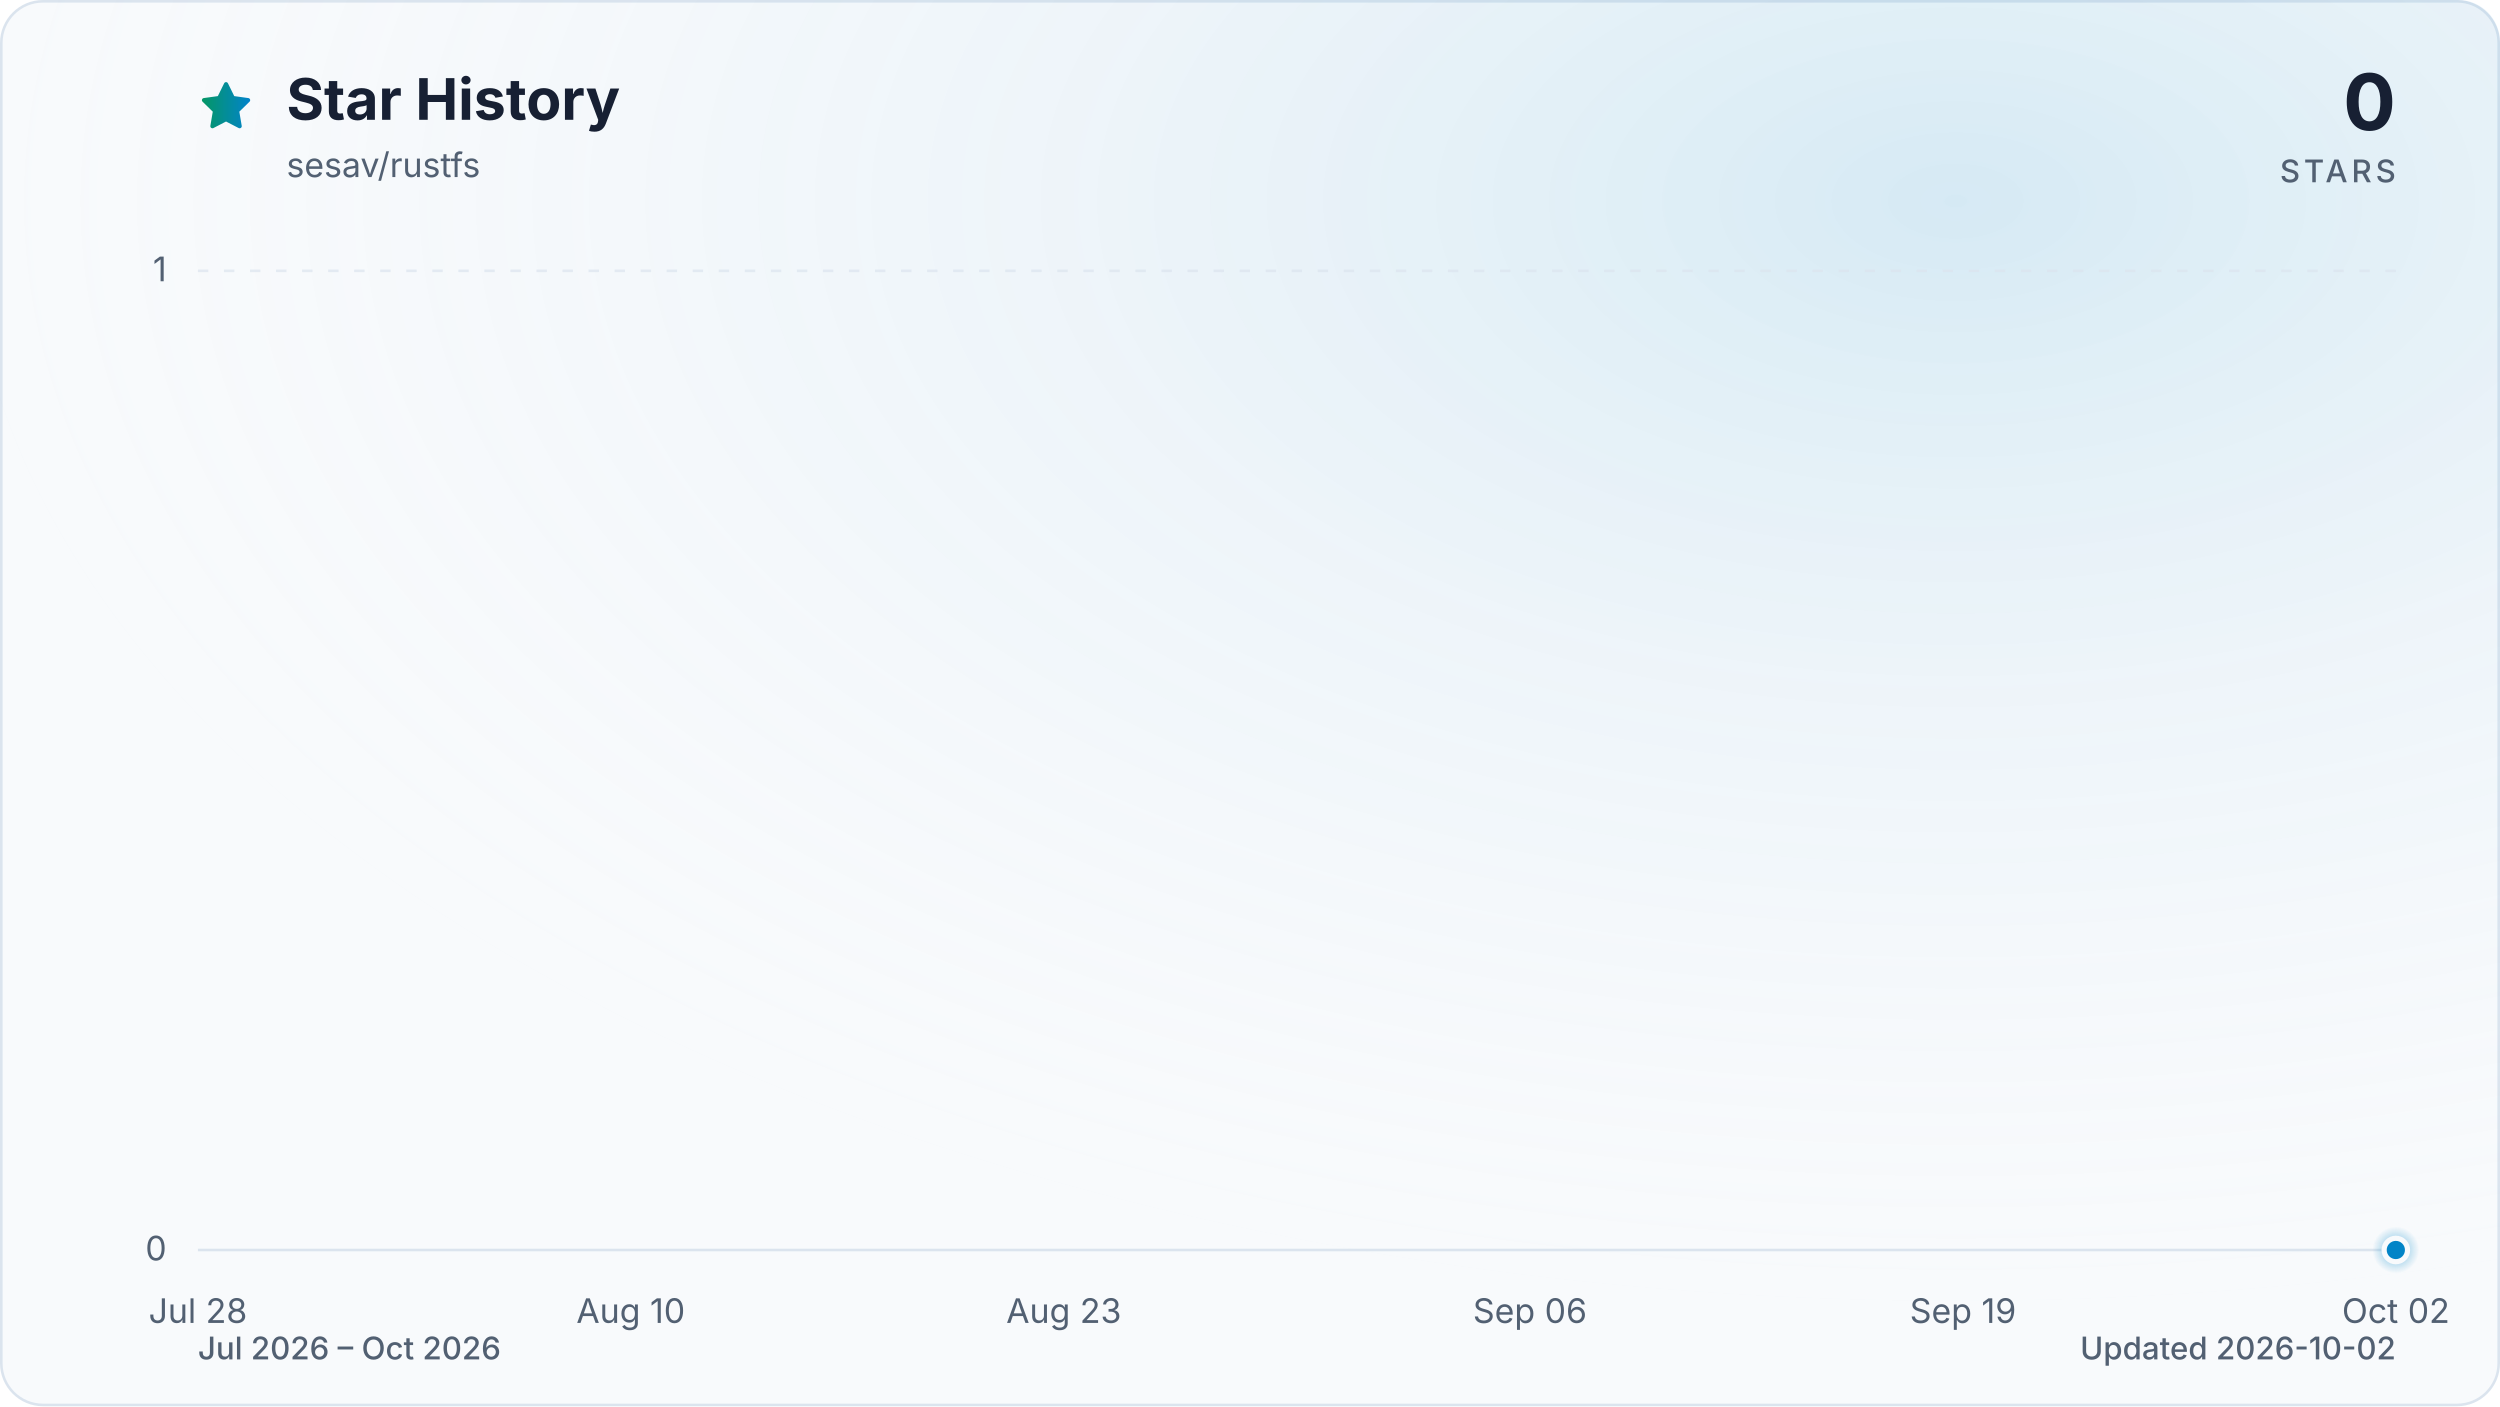
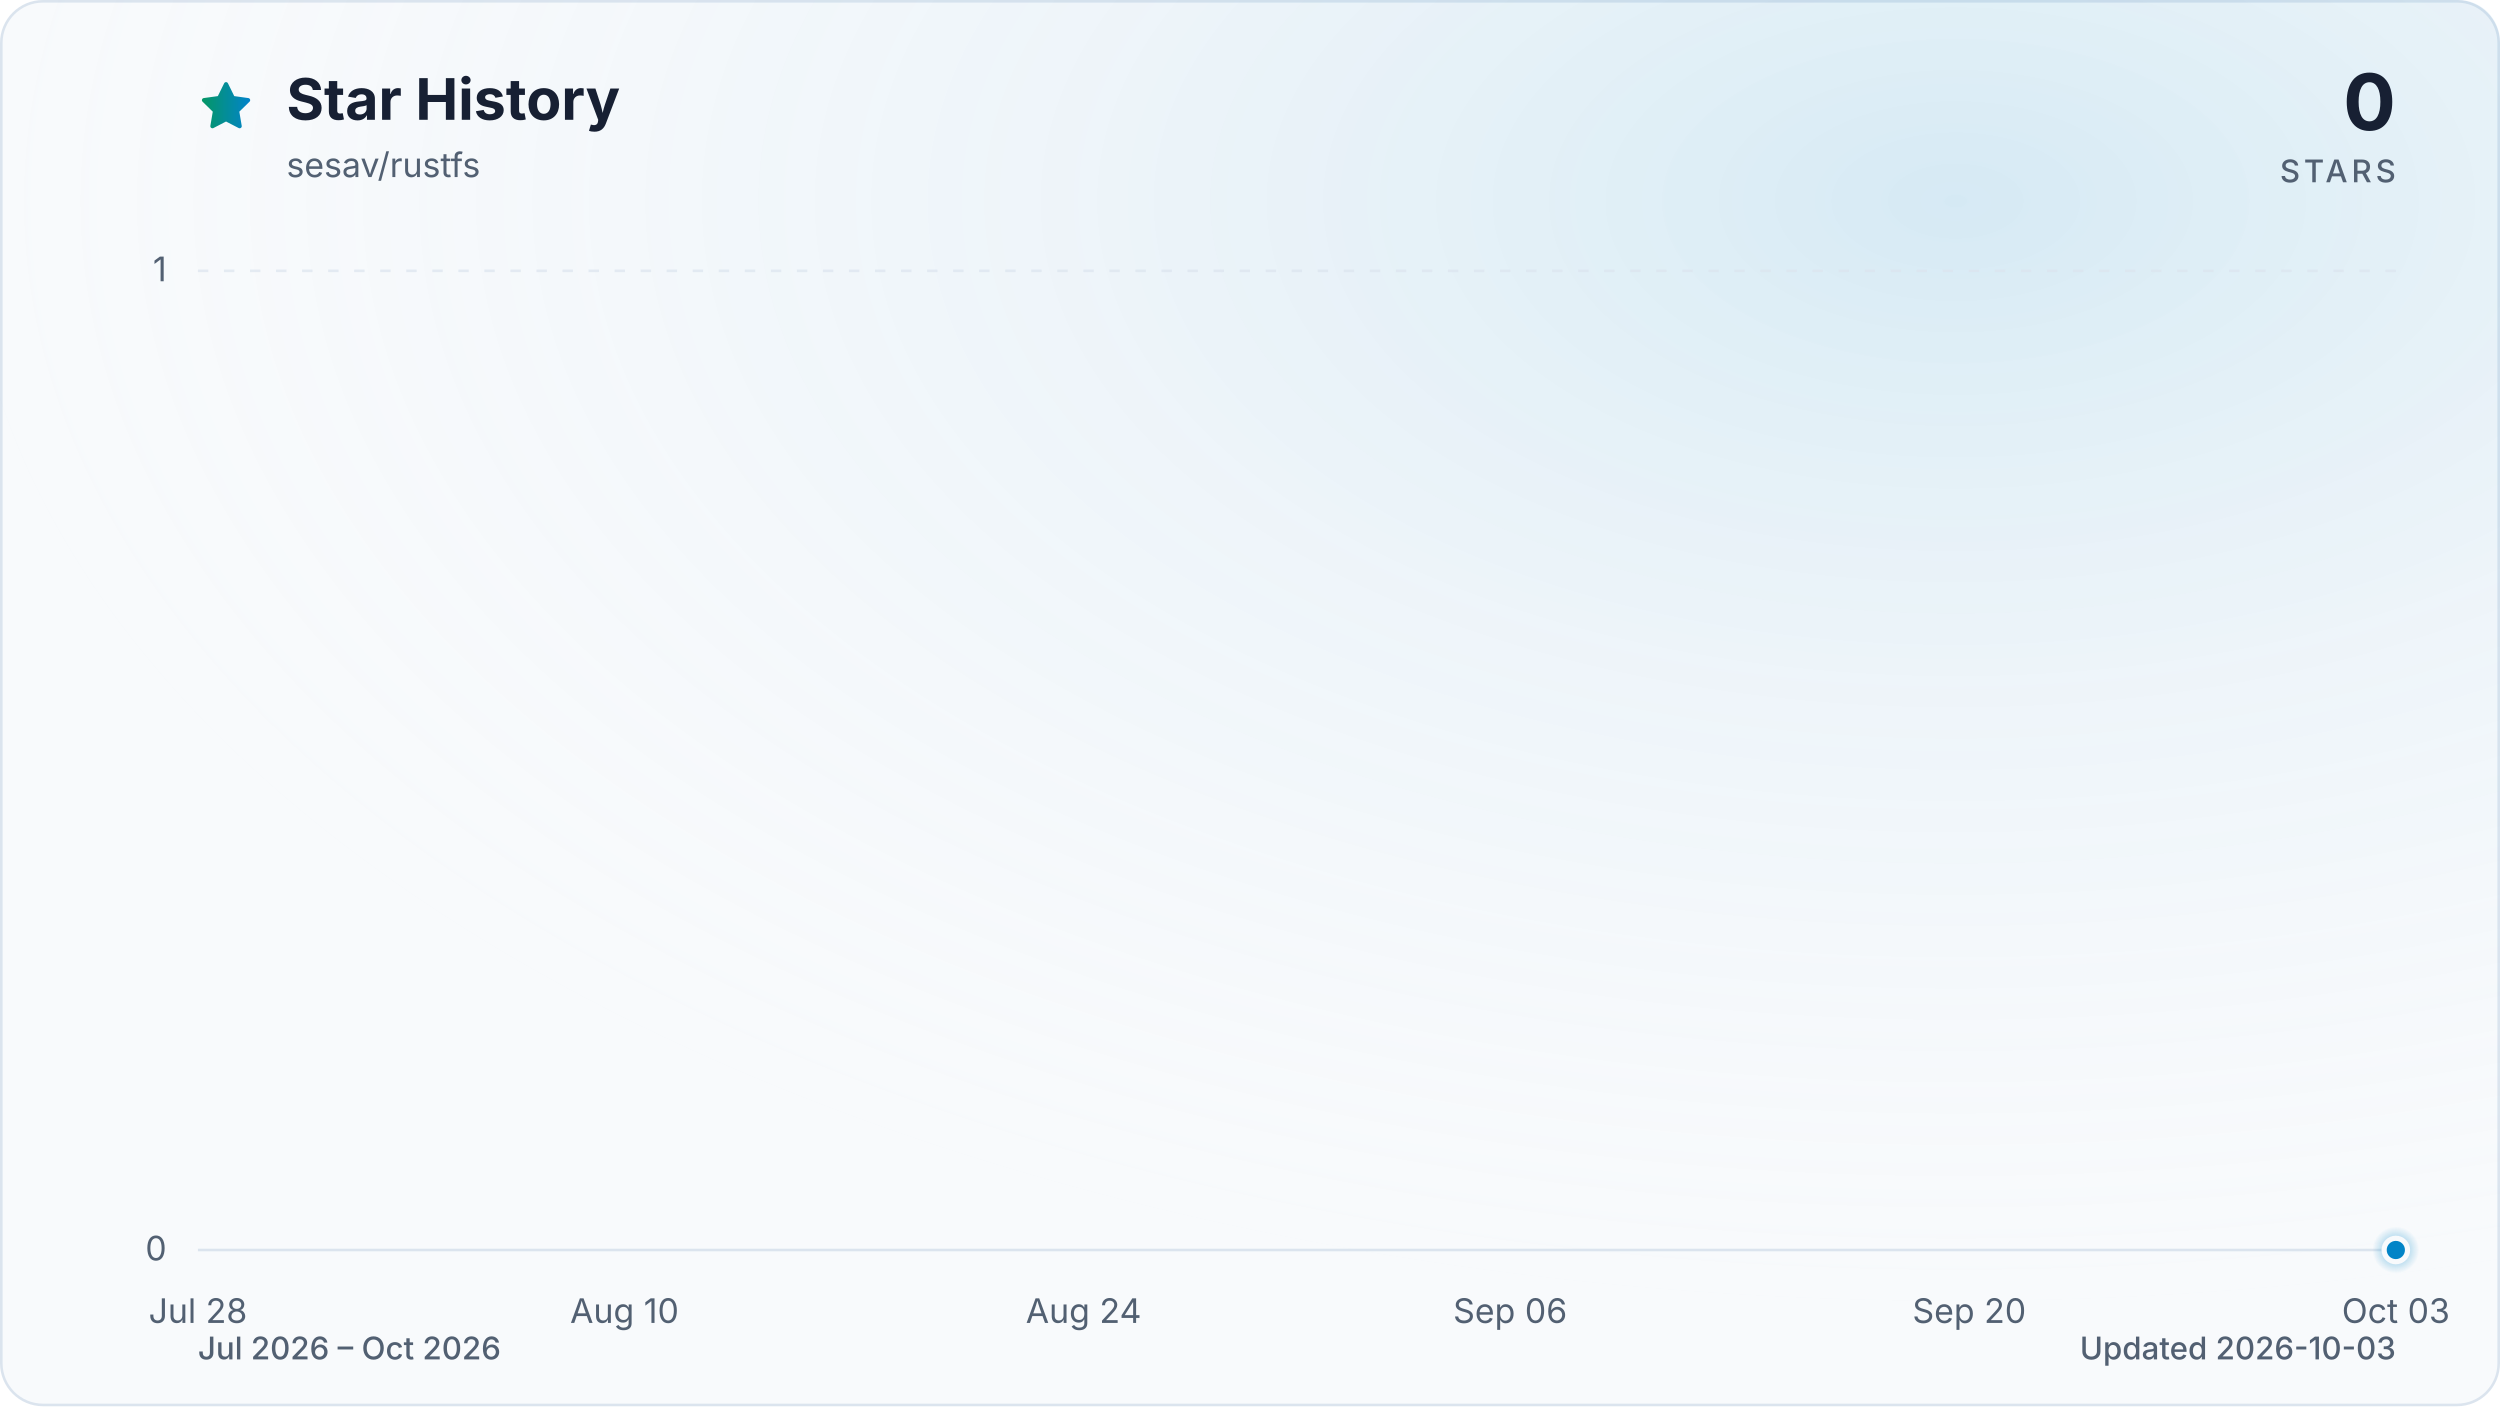
<svg xmlns="http://www.w3.org/2000/svg" viewBox="0 0 960 540" role="img" aria-labelledby="title description" data-style="gradient" data-variant="glow" data-animated="true">
  <defs>
    <linearGradient id="trend" x1="0" y1="0" x2="1" y2="0">
      <stop offset="0%" stop-color="#059669" />
      <stop offset="100%" stop-color="#0284c7" />
    </linearGradient>
    <linearGradient id="area" x1="0" y1="0" x2="0" y2="1">
      <stop offset="0%" stop-color="#059669" stop-opacity="0.30" />
      <stop offset="55%" stop-color="#0284c7" stop-opacity="0.10" />
      <stop offset="100%" stop-color="#0284c7" stop-opacity="0.01" />
    </linearGradient>
    <radialGradient id="marker-halo" cx="50%" cy="50%" r="50%">
      <stop offset="0%" stop-color="#0284c7" stop-opacity="0.55" />
      <stop offset="100%" stop-color="#0284c7" stop-opacity="0" />
    </radialGradient>
    <radialGradient id="surface-glow" cx="78%" cy="14%" r="80%">
      <stop offset="0%" stop-color="#0284c7" stop-opacity="0.14" />
      <stop offset="100%" stop-color="#f8fafc" stop-opacity="0" />
    </radialGradient>
    <filter id="trend-glow" x="-20%" y="-20%" width="140%" height="140%">
      <feGaussianBlur stdDeviation="7" />
    </filter>
  </defs>
  <style>
.trend-enter{transform-box:fill-box;transform-origin:center;animation:trend-enter 520ms cubic-bezier(0.16,1,0.3,1)}
.marker-enter{transform-box:fill-box;transform-origin:center;animation:marker-enter 320ms cubic-bezier(0.16,1,0.3,1) 200ms both}
.marker-pulse{transform-box:fill-box;transform-origin:center;animation:marker-pulse 2.6s ease-out infinite}
@keyframes trend-enter{from{opacity:.35;transform:translateY(10px)}to{opacity:1;transform:translateY(0)}}
@keyframes marker-enter{from{opacity:0;transform:scale(.4)}to{opacity:1;transform:scale(1)}}
@keyframes marker-pulse{0%{opacity:.5;transform:scale(.7)}70%,100%{opacity:0;transform:scale(2.1)}}
@media (prefers-reduced-motion:reduce){.trend-enter,.marker-enter,.marker-pulse{animation:none!important}}
@media (prefers-reduced-motion:reduce){.marker-pulse{opacity:0}}
</style>
  <rect x="0.5" y="0.5" width="959" height="539" fill="#f8fafc" stroke="#dbe4ee" stroke-width="1" rx="16" />
  <rect width="960" height="540" fill="url(#surface-glow)" rx="16" />
  <path d="M12 2.6l2.9 5.9 6.5.9-4.7 4.6 1.1 6.5-5.8-3-5.8 3 1.1-6.5-4.7-4.6 6.5-.9L12 2.6Z" transform="translate(76 30) scale(.9)" fill="url(#trend)" stroke="url(#trend)" stroke-width="1.8" stroke-linejoin="round" aria-hidden="true" />
  <text x="110" y="46" fill="#172033" font-family="ui-sans-serif, system-ui, -apple-system, BlinkMacSystemFont, 'Segoe UI', sans-serif" font-size="22" font-weight="700">Star History</text>
  <text x="110" y="68" fill="#526072" font-family="ui-sans-serif, system-ui, -apple-system, BlinkMacSystemFont, 'Segoe UI', sans-serif" font-size="13">sesav/rustfs</text>
  <text x="920" y="50" fill="#172033" font-family="ui-sans-serif, system-ui, -apple-system, BlinkMacSystemFont, 'Segoe UI', sans-serif" font-size="30" font-weight="700" text-anchor="end">0</text>
  <text x="920" y="70" fill="#526072" font-family="ui-sans-serif, system-ui, -apple-system, BlinkMacSystemFont, 'Segoe UI', sans-serif" font-size="12" font-weight="500" letter-spacing="1.5" text-anchor="end">STARS</text>
  <line x1="76" y1="480.0" x2="920" y2="480.0" stroke="#dbe4ee" stroke-width="1" stroke-dasharray="0" opacity="1" />
  <text x="64" y="484.0" fill="#526072" font-family="ui-sans-serif, system-ui, -apple-system, BlinkMacSystemFont, 'Segoe UI', sans-serif" font-size="13" text-anchor="end">0</text>
  <line x1="76" y1="104.0" x2="920" y2="104.0" stroke="#dbe4ee" stroke-width="1" stroke-dasharray="4 6" opacity="0.7" />
  <text x="64" y="108.0" fill="#526072" font-family="ui-sans-serif, system-ui, -apple-system, BlinkMacSystemFont, 'Segoe UI', sans-serif" font-size="13" text-anchor="end">1</text>
  <text x="76.0" y="508" fill="#526072" font-family="ui-sans-serif, system-ui, -apple-system, BlinkMacSystemFont, 'Segoe UI', sans-serif" font-size="13" text-anchor="middle">Jul 28</text>
-   <text x="242.2" y="508" fill="#526072" font-family="ui-sans-serif, system-ui, -apple-system, BlinkMacSystemFont, 'Segoe UI', sans-serif" font-size="13" text-anchor="middle">Aug 10</text>
-   <text x="408.5" y="508" fill="#526072" font-family="ui-sans-serif, system-ui, -apple-system, BlinkMacSystemFont, 'Segoe UI', sans-serif" font-size="13" text-anchor="middle">Aug 23</text>
-   <text x="587.5" y="508" fill="#526072" font-family="ui-sans-serif, system-ui, -apple-system, BlinkMacSystemFont, 'Segoe UI', sans-serif" font-size="13" text-anchor="middle">Sep 06</text>
-   <text x="753.8" y="508" fill="#526072" font-family="ui-sans-serif, system-ui, -apple-system, BlinkMacSystemFont, 'Segoe UI', sans-serif" font-size="13" text-anchor="middle">Sep 19</text>
-   <text x="920.0" y="508" fill="#526072" font-family="ui-sans-serif, system-ui, -apple-system, BlinkMacSystemFont, 'Segoe UI', sans-serif" font-size="13" text-anchor="middle">Oct 02</text>
+   <text x="239.8" y="508" fill="#526072" font-family="ui-sans-serif, system-ui, -apple-system, BlinkMacSystemFont, 'Segoe UI', sans-serif" font-size="13" text-anchor="middle">Aug 10</text>
+   <text x="416.1" y="508" fill="#526072" font-family="ui-sans-serif, system-ui, -apple-system, BlinkMacSystemFont, 'Segoe UI', sans-serif" font-size="13" text-anchor="middle">Aug 24</text>
+   <text x="579.9" y="508" fill="#526072" font-family="ui-sans-serif, system-ui, -apple-system, BlinkMacSystemFont, 'Segoe UI', sans-serif" font-size="13" text-anchor="middle">Sep 06</text>
+   <text x="756.2" y="508" fill="#526072" font-family="ui-sans-serif, system-ui, -apple-system, BlinkMacSystemFont, 'Segoe UI', sans-serif" font-size="13" text-anchor="middle">Sep 20</text>
+   <text x="920.0" y="508" fill="#526072" font-family="ui-sans-serif, system-ui, -apple-system, BlinkMacSystemFont, 'Segoe UI', sans-serif" font-size="13" text-anchor="middle">Oct 03</text>
  <g class="trend-enter">
-     <path d="M 76.0 480.0 C 80.3 480.0, 84.5 480.0, 88.8 480.0 C 93.1 480.0, 97.3 480.0, 101.6 480.0 C 105.8 480.0, 110.1 480.0, 114.4 480.0 C 118.6 480.0, 122.9 480.0, 127.2 480.0 C 131.4 480.0, 135.7 480.0, 139.9 480.0 C 144.2 480.0, 148.5 480.0, 152.7 480.0 C 157.0 480.0, 161.3 480.0, 165.5 480.0 C 169.8 480.0, 174.0 480.0, 178.3 480.0 C 182.6 480.0, 186.8 480.0, 191.1 480.0 C 195.4 480.0, 199.6 480.0, 203.9 480.0 C 208.1 480.0, 212.4 480.0, 216.7 480.0 C 220.9 480.0, 225.2 480.0, 229.5 480.0 C 233.7 480.0, 238.0 480.0, 242.2 480.0 C 246.5 480.0, 250.8 480.0, 255.0 480.0 C 259.3 480.0, 263.6 480.0, 267.8 480.0 C 272.1 480.0, 276.3 480.0, 280.6 480.0 C 284.9 480.0, 289.1 480.0, 293.4 480.0 C 297.7 480.0, 301.9 480.0, 306.2 480.0 C 310.4 480.0, 314.7 480.0, 319.0 480.0 C 323.2 480.0, 327.5 480.0, 331.8 480.0 C 336.0 480.0, 340.3 480.0, 344.5 480.0 C 348.8 480.0, 353.1 480.0, 357.3 480.0 C 361.6 480.0, 365.9 480.0, 370.1 480.0 C 374.4 480.0, 378.6 480.0, 382.9 480.0 C 387.2 480.0, 391.4 480.0, 395.7 480.0 C 400.0 480.0, 404.2 480.0, 408.5 480.0 C 412.7 480.0, 417.0 480.0, 421.3 480.0 C 425.5 480.0, 429.8 480.0, 434.1 480.0 C 438.3 480.0, 442.6 480.0, 446.8 480.0 C 451.1 480.0, 455.4 480.0, 459.6 480.0 C 463.9 480.0, 468.2 480.0, 472.4 480.0 C 476.7 480.0, 480.9 480.0, 485.2 480.0 C 489.5 480.0, 493.7 480.0, 498.0 480.0 C 502.3 480.0, 506.5 480.0, 510.8 480.0 C 515.1 480.0, 519.3 480.0, 523.6 480.0 C 527.8 480.0, 532.1 480.0, 536.4 480.0 C 540.6 480.0, 544.9 480.0, 549.2 480.0 C 553.4 480.0, 557.7 480.0, 561.9 480.0 C 566.2 480.0, 570.5 480.0, 574.7 480.0 C 579.0 480.0, 583.3 480.0, 587.5 480.0 C 591.8 480.0, 596.0 480.0, 600.3 480.0 C 604.6 480.0, 608.8 480.0, 613.1 480.0 C 617.4 480.0, 621.6 480.0, 625.9 480.0 C 630.1 480.0, 634.4 480.0, 638.7 480.0 C 642.9 480.0, 647.2 480.0, 651.5 480.0 C 655.7 480.0, 660.0 480.0, 664.2 480.0 C 668.5 480.0, 672.8 480.0, 677.0 480.0 C 681.3 480.0, 685.6 480.0, 689.8 480.0 C 694.1 480.0, 698.3 480.0, 702.6 480.0 C 706.9 480.0, 711.1 480.0, 715.4 480.0 C 719.7 480.0, 723.9 480.0, 728.2 480.0 C 732.4 480.0, 736.7 480.0, 741.0 480.0 C 745.2 480.0, 749.5 480.0, 753.8 480.0 C 758.0 480.0, 762.3 480.0, 766.5 480.0 C 770.8 480.0, 775.1 480.0, 779.3 480.0 C 783.6 480.0, 787.9 480.0, 792.1 480.0 C 796.4 480.0, 800.6 480.0, 804.9 480.0 C 809.2 480.0, 813.4 480.0, 817.7 480.0 C 822.0 480.0, 826.2 480.0, 830.5 480.0 C 834.7 480.0, 839.0 480.0, 843.3 480.0 C 847.5 480.0, 851.8 480.0, 856.1 480.0 C 860.3 480.0, 864.6 480.0, 868.8 480.0 C 873.1 480.0, 877.4 480.0, 881.6 480.0 C 885.9 480.0, 890.2 480.0, 894.4 480.0 C 898.7 480.0, 902.9 480.0, 907.2 480.0 C 911.5 480.0, 915.7 480.0, 920.0 480.0 L 920.0 480.0 L 76.0 480.0 Z" fill="url(#area)" />
-     <path d="M 76.0 480.0 C 80.3 480.0, 84.5 480.0, 88.8 480.0 C 93.1 480.0, 97.3 480.0, 101.6 480.0 C 105.8 480.0, 110.1 480.0, 114.4 480.0 C 118.6 480.0, 122.9 480.0, 127.2 480.0 C 131.4 480.0, 135.7 480.0, 139.9 480.0 C 144.2 480.0, 148.5 480.0, 152.7 480.0 C 157.0 480.0, 161.3 480.0, 165.5 480.0 C 169.8 480.0, 174.0 480.0, 178.3 480.0 C 182.6 480.0, 186.8 480.0, 191.1 480.0 C 195.4 480.0, 199.6 480.0, 203.9 480.0 C 208.1 480.0, 212.4 480.0, 216.7 480.0 C 220.9 480.0, 225.2 480.0, 229.5 480.0 C 233.7 480.0, 238.0 480.0, 242.2 480.0 C 246.5 480.0, 250.8 480.0, 255.0 480.0 C 259.3 480.0, 263.6 480.0, 267.8 480.0 C 272.1 480.0, 276.3 480.0, 280.6 480.0 C 284.9 480.0, 289.1 480.0, 293.4 480.0 C 297.7 480.0, 301.9 480.0, 306.2 480.0 C 310.4 480.0, 314.7 480.0, 319.0 480.0 C 323.2 480.0, 327.5 480.0, 331.8 480.0 C 336.0 480.0, 340.3 480.0, 344.5 480.0 C 348.8 480.0, 353.1 480.0, 357.3 480.0 C 361.6 480.0, 365.9 480.0, 370.1 480.0 C 374.4 480.0, 378.6 480.0, 382.9 480.0 C 387.2 480.0, 391.4 480.0, 395.7 480.0 C 400.0 480.0, 404.2 480.0, 408.5 480.0 C 412.7 480.0, 417.0 480.0, 421.3 480.0 C 425.5 480.0, 429.8 480.0, 434.1 480.0 C 438.3 480.0, 442.6 480.0, 446.8 480.0 C 451.1 480.0, 455.4 480.0, 459.6 480.0 C 463.9 480.0, 468.2 480.0, 472.4 480.0 C 476.7 480.0, 480.9 480.0, 485.2 480.0 C 489.5 480.0, 493.7 480.0, 498.0 480.0 C 502.3 480.0, 506.5 480.0, 510.8 480.0 C 515.1 480.0, 519.3 480.0, 523.6 480.0 C 527.8 480.0, 532.1 480.0, 536.4 480.0 C 540.6 480.0, 544.9 480.0, 549.2 480.0 C 553.4 480.0, 557.7 480.0, 561.9 480.0 C 566.2 480.0, 570.5 480.0, 574.7 480.0 C 579.0 480.0, 583.3 480.0, 587.5 480.0 C 591.8 480.0, 596.0 480.0, 600.3 480.0 C 604.6 480.0, 608.8 480.0, 613.1 480.0 C 617.4 480.0, 621.6 480.0, 625.9 480.0 C 630.1 480.0, 634.4 480.0, 638.7 480.0 C 642.9 480.0, 647.2 480.0, 651.5 480.0 C 655.7 480.0, 660.0 480.0, 664.2 480.0 C 668.5 480.0, 672.8 480.0, 677.0 480.0 C 681.3 480.0, 685.6 480.0, 689.8 480.0 C 694.1 480.0, 698.3 480.0, 702.6 480.0 C 706.9 480.0, 711.1 480.0, 715.4 480.0 C 719.7 480.0, 723.9 480.0, 728.2 480.0 C 732.4 480.0, 736.7 480.0, 741.0 480.0 C 745.2 480.0, 749.5 480.0, 753.8 480.0 C 758.0 480.0, 762.3 480.0, 766.5 480.0 C 770.8 480.0, 775.1 480.0, 779.3 480.0 C 783.6 480.0, 787.9 480.0, 792.1 480.0 C 796.4 480.0, 800.6 480.0, 804.9 480.0 C 809.2 480.0, 813.4 480.0, 817.7 480.0 C 822.0 480.0, 826.2 480.0, 830.5 480.0 C 834.7 480.0, 839.0 480.0, 843.3 480.0 C 847.5 480.0, 851.8 480.0, 856.1 480.0 C 860.3 480.0, 864.6 480.0, 868.8 480.0 C 873.1 480.0, 877.4 480.0, 881.6 480.0 C 885.9 480.0, 890.2 480.0, 894.4 480.0 C 898.7 480.0, 902.9 480.0, 907.2 480.0 C 911.5 480.0, 915.7 480.0, 920.0 480.0" fill="none" stroke="url(#trend)" stroke-width="12" stroke-linecap="round" stroke-linejoin="round" opacity="0.16" filter="url(#trend-glow)" />
-     <path d="M 76.0 480.0 C 80.3 480.0, 84.5 480.0, 88.8 480.0 C 93.1 480.0, 97.3 480.0, 101.6 480.0 C 105.8 480.0, 110.1 480.0, 114.4 480.0 C 118.6 480.0, 122.9 480.0, 127.2 480.0 C 131.4 480.0, 135.7 480.0, 139.9 480.0 C 144.2 480.0, 148.5 480.0, 152.7 480.0 C 157.0 480.0, 161.3 480.0, 165.5 480.0 C 169.8 480.0, 174.0 480.0, 178.3 480.0 C 182.6 480.0, 186.8 480.0, 191.1 480.0 C 195.4 480.0, 199.6 480.0, 203.9 480.0 C 208.1 480.0, 212.4 480.0, 216.7 480.0 C 220.9 480.0, 225.2 480.0, 229.5 480.0 C 233.7 480.0, 238.0 480.0, 242.2 480.0 C 246.5 480.0, 250.8 480.0, 255.0 480.0 C 259.3 480.0, 263.6 480.0, 267.8 480.0 C 272.1 480.0, 276.3 480.0, 280.6 480.0 C 284.9 480.0, 289.1 480.0, 293.4 480.0 C 297.7 480.0, 301.9 480.0, 306.2 480.0 C 310.4 480.0, 314.7 480.0, 319.0 480.0 C 323.2 480.0, 327.5 480.0, 331.8 480.0 C 336.0 480.0, 340.3 480.0, 344.5 480.0 C 348.8 480.0, 353.1 480.0, 357.3 480.0 C 361.6 480.0, 365.9 480.0, 370.1 480.0 C 374.4 480.0, 378.6 480.0, 382.9 480.0 C 387.2 480.0, 391.4 480.0, 395.7 480.0 C 400.0 480.0, 404.2 480.0, 408.5 480.0 C 412.7 480.0, 417.0 480.0, 421.3 480.0 C 425.5 480.0, 429.8 480.0, 434.1 480.0 C 438.3 480.0, 442.6 480.0, 446.8 480.0 C 451.1 480.0, 455.4 480.0, 459.6 480.0 C 463.9 480.0, 468.2 480.0, 472.4 480.0 C 476.7 480.0, 480.9 480.0, 485.2 480.0 C 489.5 480.0, 493.7 480.0, 498.0 480.0 C 502.3 480.0, 506.5 480.0, 510.8 480.0 C 515.1 480.0, 519.3 480.0, 523.6 480.0 C 527.8 480.0, 532.1 480.0, 536.4 480.0 C 540.6 480.0, 544.9 480.0, 549.2 480.0 C 553.4 480.0, 557.7 480.0, 561.9 480.0 C 566.2 480.0, 570.5 480.0, 574.7 480.0 C 579.0 480.0, 583.3 480.0, 587.5 480.0 C 591.8 480.0, 596.0 480.0, 600.3 480.0 C 604.6 480.0, 608.8 480.0, 613.1 480.0 C 617.4 480.0, 621.6 480.0, 625.9 480.0 C 630.1 480.0, 634.4 480.0, 638.7 480.0 C 642.9 480.0, 647.2 480.0, 651.5 480.0 C 655.7 480.0, 660.0 480.0, 664.2 480.0 C 668.5 480.0, 672.8 480.0, 677.0 480.0 C 681.3 480.0, 685.6 480.0, 689.8 480.0 C 694.1 480.0, 698.3 480.0, 702.6 480.0 C 706.9 480.0, 711.1 480.0, 715.4 480.0 C 719.7 480.0, 723.9 480.0, 728.2 480.0 C 732.4 480.0, 736.7 480.0, 741.0 480.0 C 745.2 480.0, 749.5 480.0, 753.8 480.0 C 758.0 480.0, 762.3 480.0, 766.5 480.0 C 770.8 480.0, 775.1 480.0, 779.3 480.0 C 783.6 480.0, 787.9 480.0, 792.1 480.0 C 796.4 480.0, 800.6 480.0, 804.9 480.0 C 809.2 480.0, 813.4 480.0, 817.7 480.0 C 822.0 480.0, 826.2 480.0, 830.5 480.0 C 834.7 480.0, 839.0 480.0, 843.3 480.0 C 847.5 480.0, 851.8 480.0, 856.1 480.0 C 860.3 480.0, 864.6 480.0, 868.8 480.0 C 873.1 480.0, 877.4 480.0, 881.6 480.0 C 885.9 480.0, 890.2 480.0, 894.4 480.0 C 898.7 480.0, 902.9 480.0, 907.2 480.0 C 911.5 480.0, 915.7 480.0, 920.0 480.0" fill="none" stroke="url(#trend)" stroke-width="3" stroke-linecap="round" stroke-linejoin="round" />
+     <path d="M 76.0 480.0 C 80.2 480.0, 84.4 480.0, 88.6 480.0 C 92.8 480.0, 97.0 480.0, 101.2 480.0 C 105.4 480.0, 109.6 480.0, 113.8 480.0 C 118.0 480.0, 122.2 480.0, 126.4 480.0 C 130.6 480.0, 134.8 480.0, 139.0 480.0 C 143.2 480.0, 147.4 480.0, 151.6 480.0 C 155.8 480.0, 160.0 480.0, 164.2 480.0 C 168.4 480.0, 172.6 480.0, 176.8 480.0 C 181.0 480.0, 185.2 480.0, 189.4 480.0 C 193.6 480.0, 197.8 480.0, 202.0 480.0 C 206.2 480.0, 210.4 480.0, 214.6 480.0 C 218.8 480.0, 223.0 480.0, 227.2 480.0 C 231.4 480.0, 235.6 480.0, 239.8 480.0 C 244.0 480.0, 248.2 480.0, 252.4 480.0 C 256.6 480.0, 260.8 480.0, 265.0 480.0 C 269.2 480.0, 273.4 480.0, 277.6 480.0 C 281.8 480.0, 286.0 480.0, 290.1 480.0 C 294.3 480.0, 298.5 480.0, 302.7 480.0 C 306.9 480.0, 311.1 480.0, 315.3 480.0 C 319.5 480.0, 323.7 480.0, 327.9 480.0 C 332.1 480.0, 336.3 480.0, 340.5 480.0 C 344.7 480.0, 348.9 480.0, 353.1 480.0 C 357.3 480.0, 361.5 480.0, 365.7 480.0 C 369.9 480.0, 374.1 480.0, 378.3 480.0 C 382.5 480.0, 386.7 480.0, 390.9 480.0 C 395.1 480.0, 399.3 480.0, 403.5 480.0 C 407.7 480.0, 411.9 480.0, 416.1 480.0 C 420.3 480.0, 424.5 480.0, 428.7 480.0 C 432.9 480.0, 437.1 480.0, 441.3 480.0 C 445.5 480.0, 449.7 480.0, 453.9 480.0 C 458.1 480.0, 462.3 480.0, 466.5 480.0 C 470.7 480.0, 474.9 480.0, 479.1 480.0 C 483.3 480.0, 487.5 480.0, 491.7 480.0 C 495.9 480.0, 500.1 480.0, 504.3 480.0 C 508.5 480.0, 512.7 480.0, 516.9 480.0 C 521.1 480.0, 525.3 480.0, 529.5 480.0 C 533.7 480.0, 537.9 480.0, 542.1 480.0 C 546.3 480.0, 550.5 480.0, 554.7 480.0 C 558.9 480.0, 563.1 480.0, 567.3 480.0 C 571.5 480.0, 575.7 480.0, 579.9 480.0 C 584.1 480.0, 588.3 480.0, 592.5 480.0 C 596.7 480.0, 600.9 480.0, 605.1 480.0 C 609.3 480.0, 613.5 480.0, 617.7 480.0 C 621.9 480.0, 626.1 480.0, 630.3 480.0 C 634.5 480.0, 638.7 480.0, 642.9 480.0 C 647.1 480.0, 651.3 480.0, 655.5 480.0 C 659.7 480.0, 663.9 480.0, 668.1 480.0 C 672.3 480.0, 676.5 480.0, 680.7 480.0 C 684.9 480.0, 689.1 480.0, 693.3 480.0 C 697.5 480.0, 701.7 480.0, 705.9 480.0 C 710.0 480.0, 714.2 480.0, 718.4 480.0 C 722.6 480.0, 726.8 480.0, 731.0 480.0 C 735.2 480.0, 739.4 480.0, 743.6 480.0 C 747.8 480.0, 752.0 480.0, 756.2 480.0 C 760.4 480.0, 764.6 480.0, 768.8 480.0 C 773.0 480.0, 777.2 480.0, 781.4 480.0 C 785.6 480.0, 789.8 480.0, 794.0 480.0 C 798.2 480.0, 802.4 480.0, 806.6 480.0 C 810.8 480.0, 815.0 480.0, 819.2 480.0 C 823.4 480.0, 827.6 480.0, 831.8 480.0 C 836.0 480.0, 840.2 480.0, 844.4 480.0 C 848.6 480.0, 852.8 480.0, 857.0 480.0 C 861.2 480.0, 865.4 480.0, 869.6 480.0 C 873.8 480.0, 878.0 480.0, 882.2 480.0 C 886.4 480.0, 890.6 480.0, 894.8 480.0 C 899.0 480.0, 903.2 480.0, 907.4 480.0 C 911.6 480.0, 915.8 480.0, 920.0 480.0 L 920.0 480.0 L 76.0 480.0 Z" fill="url(#area)" />
+     <path d="M 76.0 480.0 C 80.2 480.0, 84.4 480.0, 88.6 480.0 C 92.8 480.0, 97.0 480.0, 101.2 480.0 C 105.4 480.0, 109.6 480.0, 113.8 480.0 C 118.0 480.0, 122.2 480.0, 126.4 480.0 C 130.6 480.0, 134.8 480.0, 139.0 480.0 C 143.2 480.0, 147.4 480.0, 151.6 480.0 C 155.8 480.0, 160.0 480.0, 164.2 480.0 C 168.4 480.0, 172.6 480.0, 176.8 480.0 C 181.0 480.0, 185.2 480.0, 189.4 480.0 C 193.6 480.0, 197.8 480.0, 202.0 480.0 C 206.2 480.0, 210.4 480.0, 214.6 480.0 C 218.8 480.0, 223.0 480.0, 227.2 480.0 C 231.4 480.0, 235.6 480.0, 239.8 480.0 C 244.0 480.0, 248.2 480.0, 252.4 480.0 C 256.6 480.0, 260.8 480.0, 265.0 480.0 C 269.2 480.0, 273.4 480.0, 277.6 480.0 C 281.8 480.0, 286.0 480.0, 290.1 480.0 C 294.3 480.0, 298.5 480.0, 302.7 480.0 C 306.9 480.0, 311.1 480.0, 315.3 480.0 C 319.5 480.0, 323.7 480.0, 327.9 480.0 C 332.1 480.0, 336.3 480.0, 340.5 480.0 C 344.7 480.0, 348.9 480.0, 353.1 480.0 C 357.3 480.0, 361.5 480.0, 365.7 480.0 C 369.9 480.0, 374.1 480.0, 378.3 480.0 C 382.5 480.0, 386.7 480.0, 390.9 480.0 C 395.1 480.0, 399.3 480.0, 403.5 480.0 C 407.7 480.0, 411.9 480.0, 416.1 480.0 C 420.3 480.0, 424.5 480.0, 428.7 480.0 C 432.9 480.0, 437.1 480.0, 441.3 480.0 C 445.5 480.0, 449.7 480.0, 453.9 480.0 C 458.1 480.0, 462.3 480.0, 466.5 480.0 C 470.7 480.0, 474.9 480.0, 479.1 480.0 C 483.3 480.0, 487.5 480.0, 491.7 480.0 C 495.9 480.0, 500.1 480.0, 504.3 480.0 C 508.5 480.0, 512.7 480.0, 516.9 480.0 C 521.1 480.0, 525.3 480.0, 529.5 480.0 C 533.7 480.0, 537.9 480.0, 542.1 480.0 C 546.3 480.0, 550.5 480.0, 554.7 480.0 C 558.9 480.0, 563.1 480.0, 567.3 480.0 C 571.5 480.0, 575.7 480.0, 579.9 480.0 C 584.1 480.0, 588.3 480.0, 592.5 480.0 C 596.7 480.0, 600.9 480.0, 605.1 480.0 C 609.3 480.0, 613.5 480.0, 617.7 480.0 C 621.9 480.0, 626.1 480.0, 630.3 480.0 C 634.5 480.0, 638.7 480.0, 642.9 480.0 C 647.1 480.0, 651.3 480.0, 655.5 480.0 C 659.7 480.0, 663.9 480.0, 668.1 480.0 C 672.3 480.0, 676.5 480.0, 680.7 480.0 C 684.9 480.0, 689.1 480.0, 693.3 480.0 C 697.5 480.0, 701.7 480.0, 705.9 480.0 C 710.0 480.0, 714.2 480.0, 718.4 480.0 C 722.6 480.0, 726.8 480.0, 731.0 480.0 C 735.2 480.0, 739.4 480.0, 743.6 480.0 C 747.8 480.0, 752.0 480.0, 756.2 480.0 C 760.4 480.0, 764.6 480.0, 768.8 480.0 C 773.0 480.0, 777.2 480.0, 781.4 480.0 C 785.6 480.0, 789.8 480.0, 794.0 480.0 C 798.2 480.0, 802.4 480.0, 806.6 480.0 C 810.8 480.0, 815.0 480.0, 819.2 480.0 C 823.4 480.0, 827.6 480.0, 831.8 480.0 C 836.0 480.0, 840.2 480.0, 844.4 480.0 C 848.6 480.0, 852.8 480.0, 857.0 480.0 C 861.2 480.0, 865.4 480.0, 869.6 480.0 C 873.8 480.0, 878.0 480.0, 882.2 480.0 C 886.4 480.0, 890.6 480.0, 894.8 480.0 C 899.0 480.0, 903.2 480.0, 907.4 480.0 C 911.6 480.0, 915.8 480.0, 920.0 480.0" fill="none" stroke="url(#trend)" stroke-width="12" stroke-linecap="round" stroke-linejoin="round" opacity="0.16" filter="url(#trend-glow)" />
+     <path d="M 76.0 480.0 C 80.2 480.0, 84.4 480.0, 88.6 480.0 C 92.8 480.0, 97.0 480.0, 101.2 480.0 C 105.4 480.0, 109.6 480.0, 113.8 480.0 C 118.0 480.0, 122.2 480.0, 126.4 480.0 C 130.6 480.0, 134.8 480.0, 139.0 480.0 C 143.2 480.0, 147.4 480.0, 151.6 480.0 C 155.8 480.0, 160.0 480.0, 164.2 480.0 C 168.4 480.0, 172.6 480.0, 176.8 480.0 C 181.0 480.0, 185.2 480.0, 189.4 480.0 C 193.6 480.0, 197.8 480.0, 202.0 480.0 C 206.2 480.0, 210.4 480.0, 214.6 480.0 C 218.8 480.0, 223.0 480.0, 227.2 480.0 C 231.4 480.0, 235.6 480.0, 239.8 480.0 C 244.0 480.0, 248.2 480.0, 252.4 480.0 C 256.6 480.0, 260.8 480.0, 265.0 480.0 C 269.2 480.0, 273.4 480.0, 277.6 480.0 C 281.8 480.0, 286.0 480.0, 290.1 480.0 C 294.3 480.0, 298.5 480.0, 302.7 480.0 C 306.9 480.0, 311.1 480.0, 315.3 480.0 C 319.5 480.0, 323.7 480.0, 327.9 480.0 C 332.1 480.0, 336.3 480.0, 340.5 480.0 C 344.7 480.0, 348.9 480.0, 353.1 480.0 C 357.3 480.0, 361.5 480.0, 365.7 480.0 C 369.9 480.0, 374.1 480.0, 378.3 480.0 C 382.5 480.0, 386.7 480.0, 390.9 480.0 C 395.1 480.0, 399.3 480.0, 403.5 480.0 C 407.7 480.0, 411.9 480.0, 416.1 480.0 C 420.3 480.0, 424.5 480.0, 428.7 480.0 C 432.9 480.0, 437.1 480.0, 441.3 480.0 C 445.5 480.0, 449.7 480.0, 453.9 480.0 C 458.1 480.0, 462.3 480.0, 466.5 480.0 C 470.7 480.0, 474.9 480.0, 479.1 480.0 C 483.3 480.0, 487.5 480.0, 491.7 480.0 C 495.9 480.0, 500.1 480.0, 504.3 480.0 C 508.5 480.0, 512.7 480.0, 516.9 480.0 C 521.1 480.0, 525.3 480.0, 529.5 480.0 C 533.7 480.0, 537.9 480.0, 542.1 480.0 C 546.3 480.0, 550.5 480.0, 554.7 480.0 C 558.9 480.0, 563.1 480.0, 567.3 480.0 C 571.5 480.0, 575.7 480.0, 579.9 480.0 C 584.1 480.0, 588.3 480.0, 592.5 480.0 C 596.7 480.0, 600.9 480.0, 605.1 480.0 C 609.3 480.0, 613.5 480.0, 617.7 480.0 C 621.9 480.0, 626.1 480.0, 630.3 480.0 C 634.5 480.0, 638.7 480.0, 642.9 480.0 C 647.1 480.0, 651.3 480.0, 655.5 480.0 C 659.7 480.0, 663.9 480.0, 668.1 480.0 C 672.3 480.0, 676.5 480.0, 680.7 480.0 C 684.9 480.0, 689.1 480.0, 693.3 480.0 C 697.5 480.0, 701.7 480.0, 705.9 480.0 C 710.0 480.0, 714.2 480.0, 718.4 480.0 C 722.6 480.0, 726.8 480.0, 731.0 480.0 C 735.2 480.0, 739.4 480.0, 743.6 480.0 C 747.8 480.0, 752.0 480.0, 756.2 480.0 C 760.4 480.0, 764.6 480.0, 768.8 480.0 C 773.0 480.0, 777.2 480.0, 781.4 480.0 C 785.6 480.0, 789.8 480.0, 794.0 480.0 C 798.2 480.0, 802.4 480.0, 806.6 480.0 C 810.8 480.0, 815.0 480.0, 819.2 480.0 C 823.4 480.0, 827.6 480.0, 831.8 480.0 C 836.0 480.0, 840.2 480.0, 844.4 480.0 C 848.6 480.0, 852.8 480.0, 857.0 480.0 C 861.2 480.0, 865.4 480.0, 869.6 480.0 C 873.8 480.0, 878.0 480.0, 882.2 480.0 C 886.4 480.0, 890.6 480.0, 894.8 480.0 C 899.0 480.0, 903.2 480.0, 907.4 480.0 C 911.6 480.0, 915.8 480.0, 920.0 480.0" fill="none" stroke="url(#trend)" stroke-width="3" stroke-linecap="round" stroke-linejoin="round" />
  </g>
  <g class="marker-enter">
    <circle class="marker-pulse" cx="920.0" cy="480.0" r="9" fill="url(#marker-halo)" />
    <circle cx="920.0" cy="480.0" r="4.5" fill="#0284c7" stroke="#f8fafc" stroke-width="2" />
  </g>
  <text x="76" y="522" fill="#526072" font-family="ui-sans-serif, system-ui, -apple-system, BlinkMacSystemFont, 'Segoe UI', sans-serif" font-size="12" font-weight="500">Jul 2026 – Oct 2026</text>
-   <text x="920" y="522" fill="#526072" font-family="ui-sans-serif, system-ui, -apple-system, BlinkMacSystemFont, 'Segoe UI', sans-serif" font-size="12" font-weight="500" text-anchor="end">Updated 2026-10-02</text>
+   <text x="920" y="522" fill="#526072" font-family="ui-sans-serif, system-ui, -apple-system, BlinkMacSystemFont, 'Segoe UI', sans-serif" font-size="12" font-weight="500" text-anchor="end">Updated 2026-10-03</text>
</svg>
